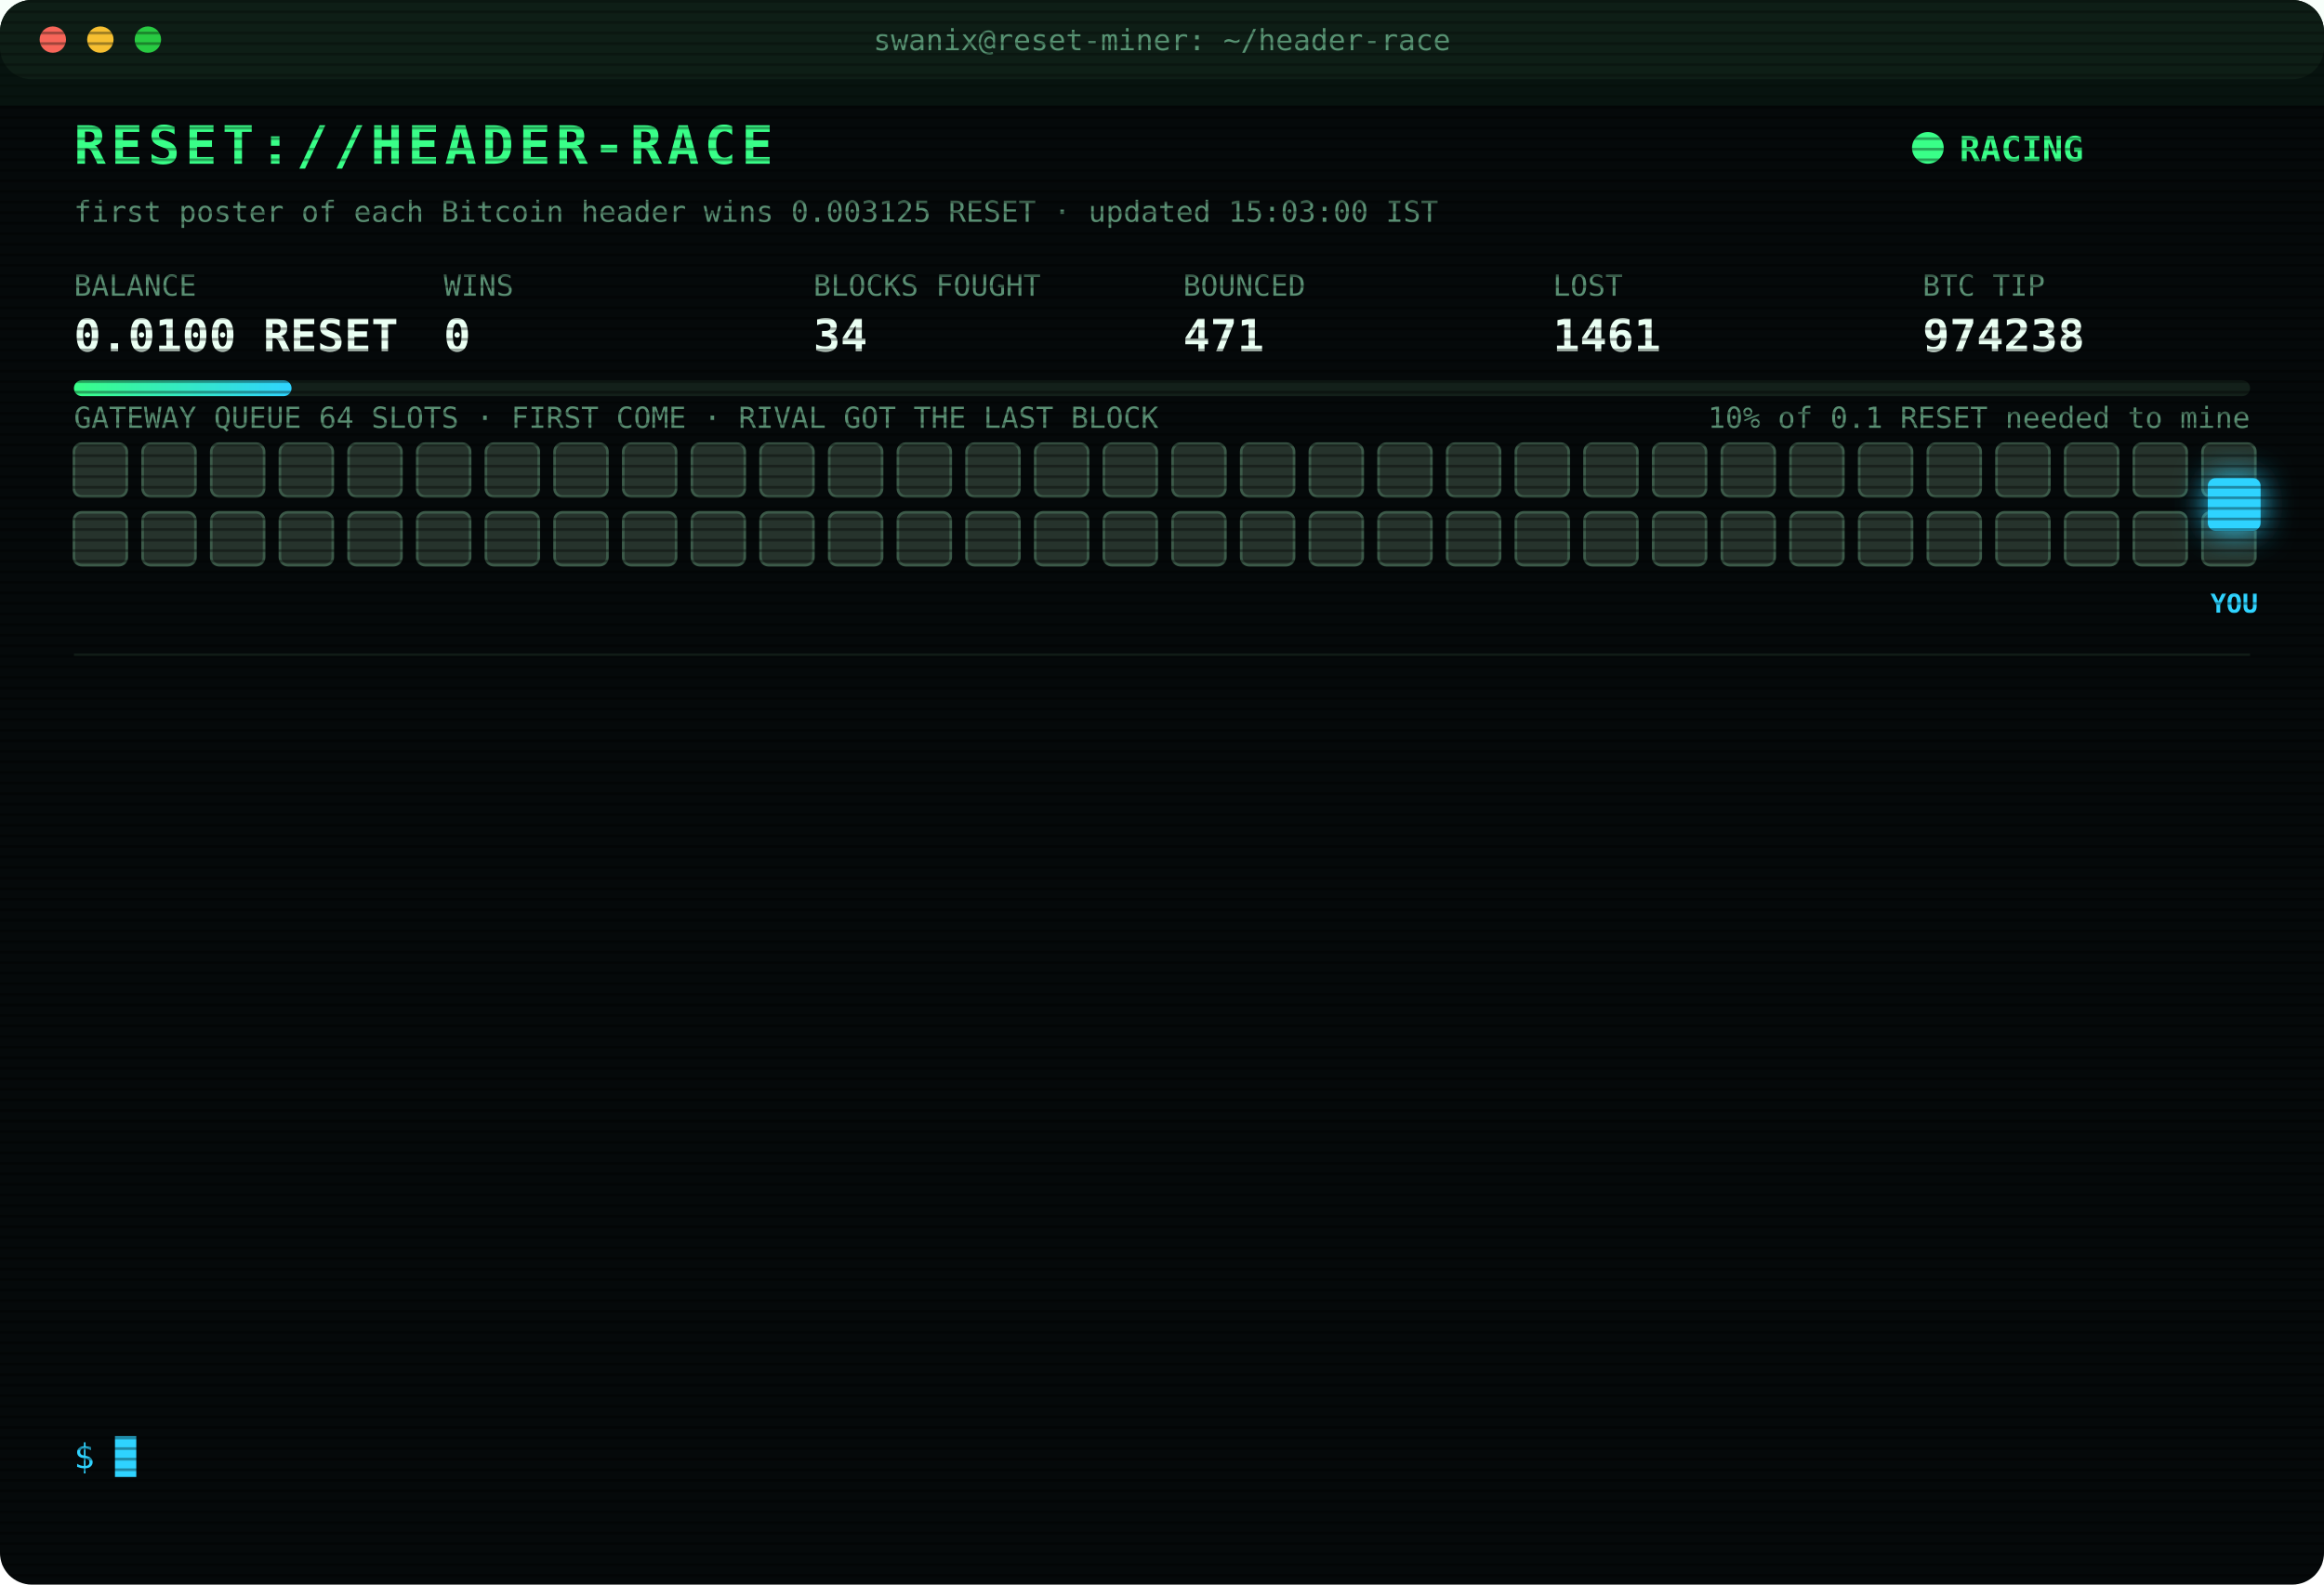
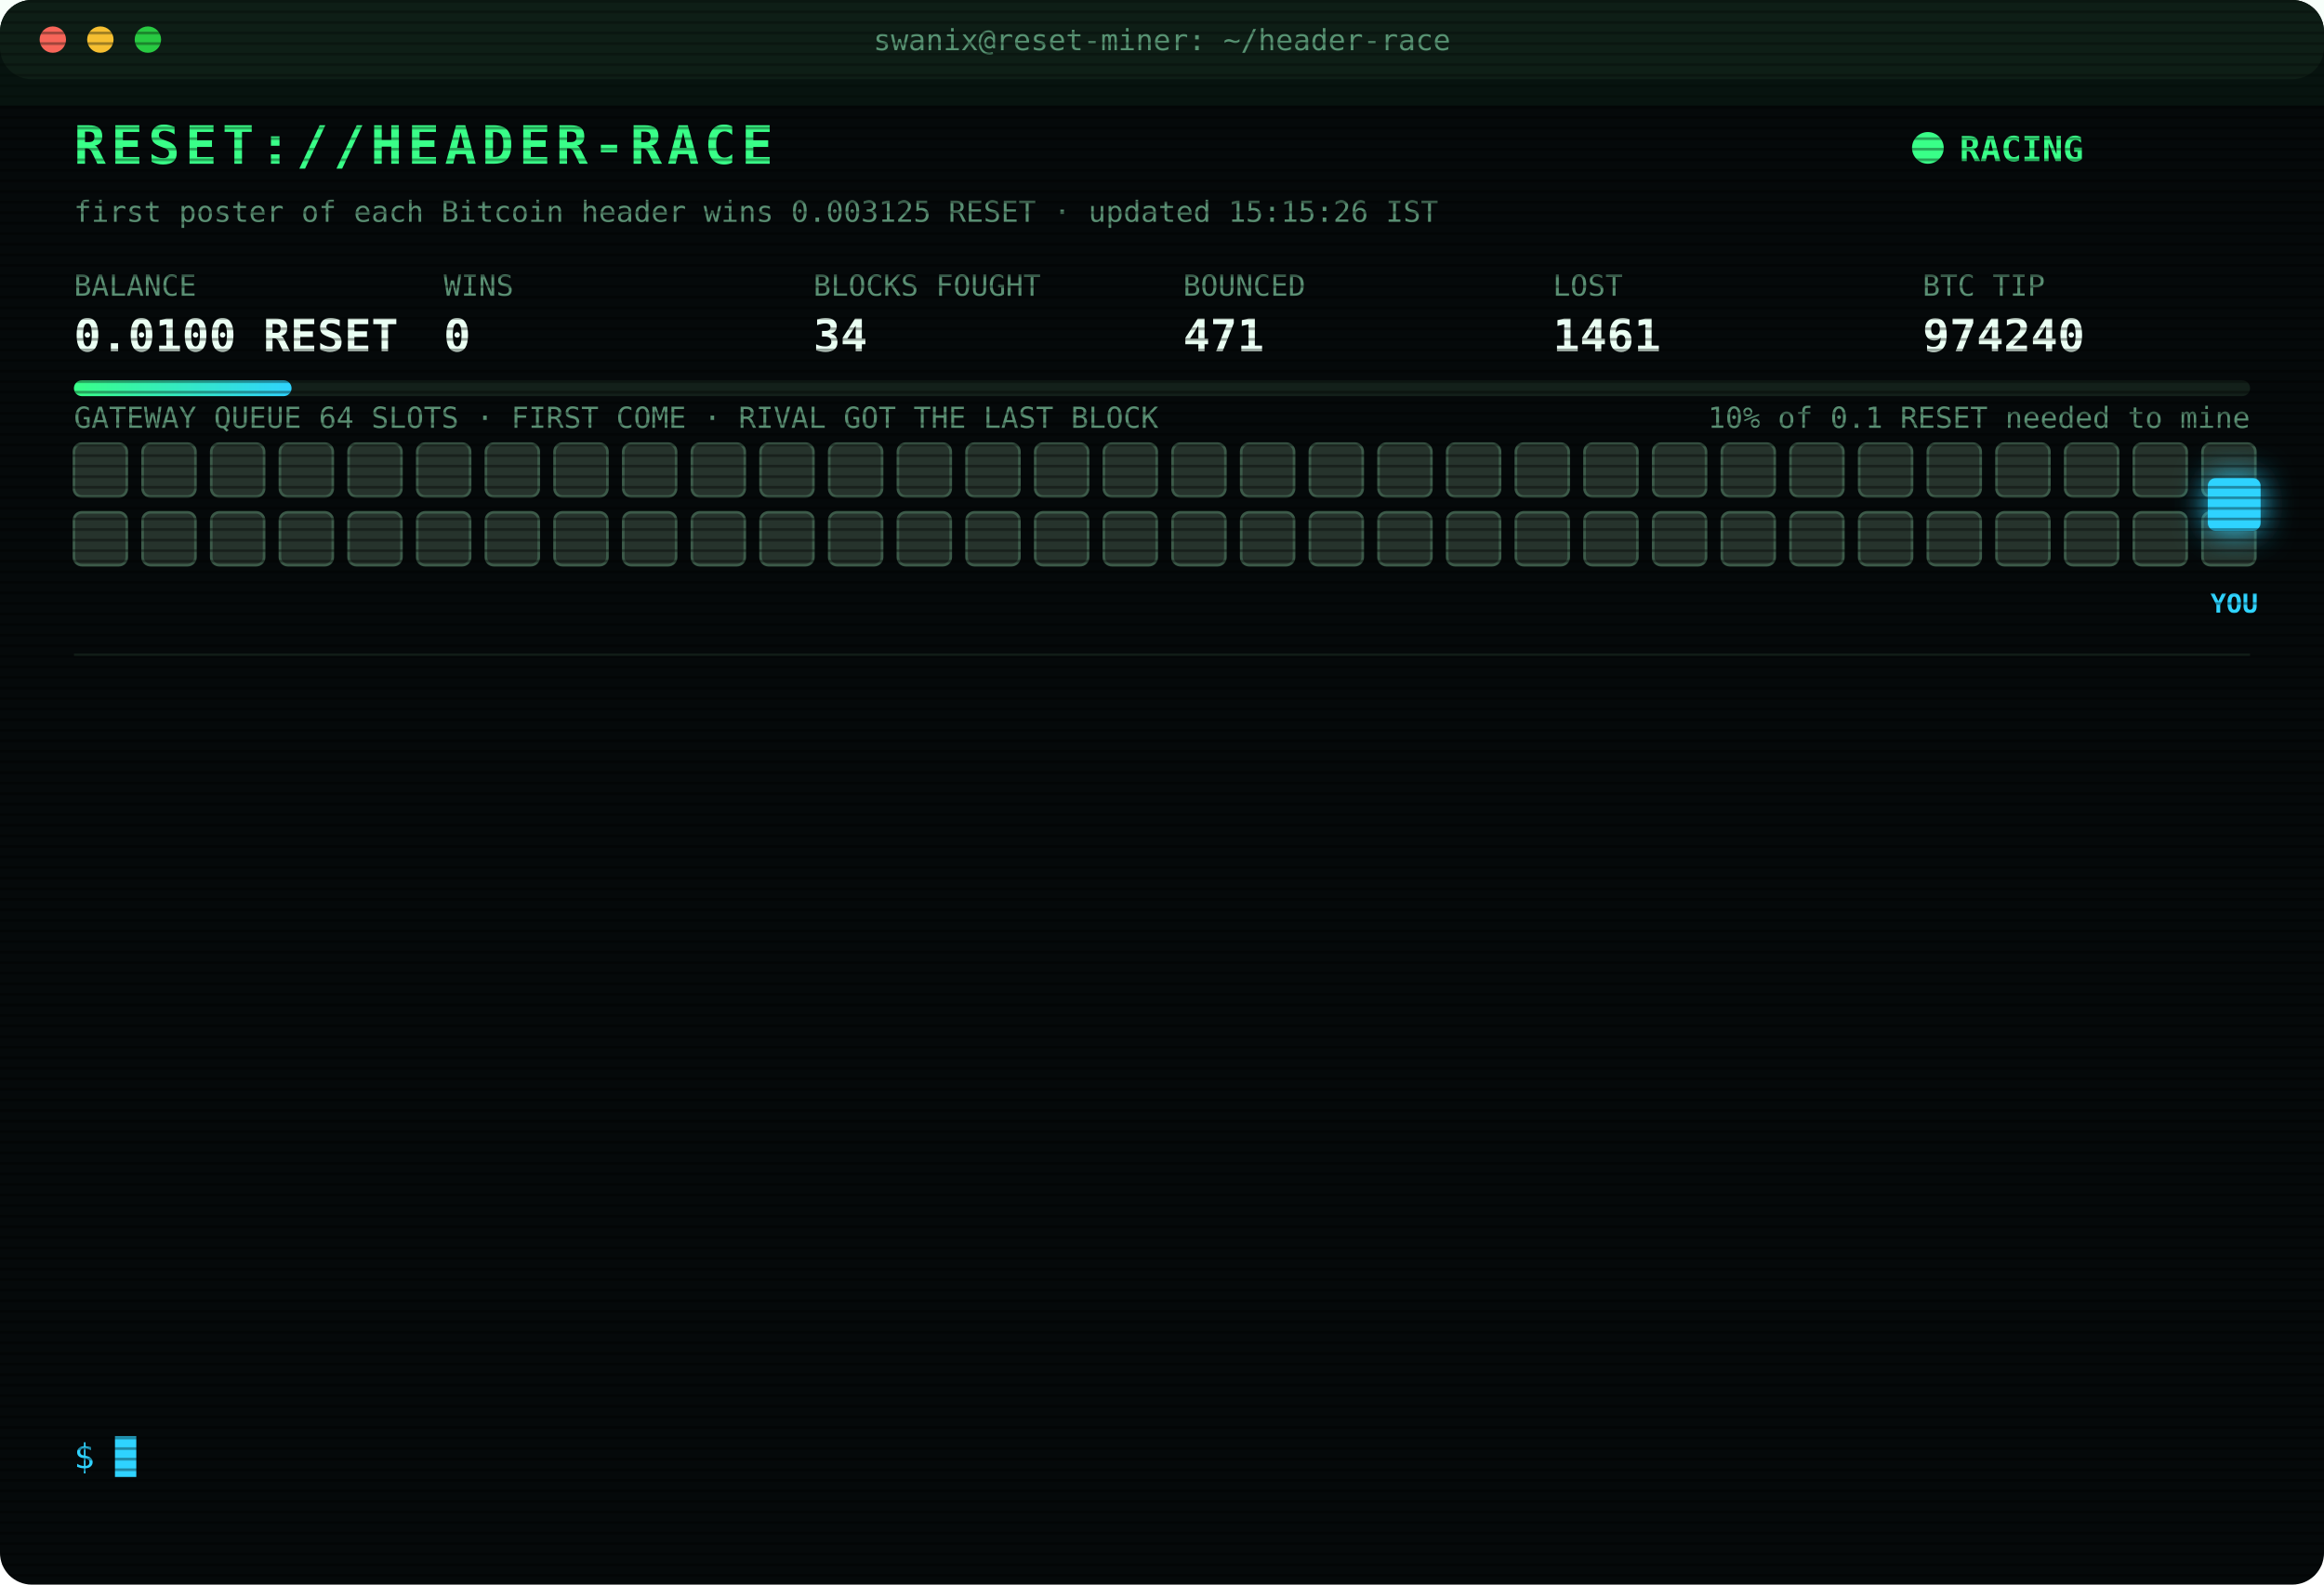
<svg xmlns="http://www.w3.org/2000/svg" width="880" height="600" viewBox="0 0 880 600" font-family="ui-monospace,SFMono-Regular,Menlo,Consolas,monospace">
  <style>
text{font-size:13px;fill:#7CFFB2}
.title{font-size:20px;font-weight:700;fill:#39FF88;letter-spacing:2px;animation:glitch 3s infinite steps(1)}
.sub{fill:#2fd3ff}.k{fill:#5a8f73;font-size:11px}.v{font-size:17px;font-weight:700;fill:#eafff3}
.ts{fill:#3f6b56}.boot{fill:#2fd3ff}.dim{fill:#5a8f73}.bad{fill:#ff4d6d}.warn{fill:#ffd23f}.mag{fill:#ff5cf0}.win{fill:#39FF88;font-weight:700}
.tag{font-size:10px;fill:#2fd3ff;font-weight:700}
.rival{fill:#26332c;stroke:#3c5a49;animation:jam 1.2s infinite alternate}
.idle{fill:#141c18;stroke:#22302a;animation:breathe 4s infinite}
.me{fill:#2fd3ff;filter:drop-shadow(0 0 6px #2fd3ff)}
.hover{animation:nudge 1.1s infinite ease-in-out}.bounce{animation:kick 1.4s infinite}
.ln{opacity:0;animation:in .4s forwards}
.cur{animation:blink 1s infinite steps(1)}
.scan{animation:scan 6s infinite linear}
.led{animation:blink 1.4s infinite}
@keyframes in{from{opacity:0;transform:translateX(-6px)}to{opacity:1;transform:none}}
@keyframes blink{50%{opacity:0}}
@keyframes jam{to{fill:#33463b}}
@keyframes breathe{50%{opacity:.4}}
@keyframes nudge{50%{transform:translateX(-10px)}}
@keyframes kick{0%,100%{transform:none}30%{transform:translateX(-14px)}55%{transform:translateX(10px) translateY(-6px)}}
@keyframes glitch{0%,92%{transform:none}93%{transform:translateX(2px);fill:#ff4d6d}95%{transform:translateX(-2px);fill:#2fd3ff}97%{transform:none}}
@keyframes scan{from{transform:translateY(-40px)}to{transform:translateY(600px)}}
</style>
  <defs>
    <pattern id="sl" width="4" height="4" patternUnits="userSpaceOnUse">
      <rect width="4" height="1" fill="#000" opacity=".35" />
    </pattern>
    <linearGradient id="bar">
      <stop offset="0" stop-color="#39FF88" />
      <stop offset="1" stop-color="#2fd3ff" />
    </linearGradient>
  </defs>
  <rect width="880" height="600" rx="12" fill="#05090a" />
  <rect width="880" height="30" rx="12" fill="#0d1512" />
  <circle cx="20" cy="15" r="5" fill="#ff5f57" />
  <circle cx="38" cy="15" r="5" fill="#febc2e" />
  <circle cx="56" cy="15" r="5" fill="#28c840" />
  <text x="440" y="19" text-anchor="middle" class="k">swanix@reset-miner: ~/header-race</text>
  <text x="28" y="62" class="title">RESET://HEADER-RACE</text>
  <circle class="led" cx="730" cy="56" r="6" fill="#39FF88" />
  <text x="742" y="61" class="win">RACING</text>
-   <text x="28" y="84" class="k">first poster of each Bitcoin header wins 0.003125 RESET · updated 15:03:00 IST</text>
+   <text x="28" y="84" class="k">first poster of each Bitcoin header wins 0.003125 RESET · updated 15:15:26 IST</text>
  <text x="28" y="112" class="k">BALANCE</text>
  <text x="28" y="133" class="v">0.0100 RESET</text>
  <text x="168" y="112" class="k">WINS</text>
  <text x="168" y="133" class="v">0</text>
  <text x="308" y="112" class="k">BLOCKS FOUGHT</text>
  <text x="308" y="133" class="v">34</text>
  <text x="448" y="112" class="k">BOUNCED</text>
  <text x="448" y="133" class="v">471</text>
  <text x="588" y="112" class="k">LOST</text>
  <text x="588" y="133" class="v">1461</text>
  <text x="728" y="112" class="k">BTC TIP</text>
-   <text x="728" y="133" class="v">974238</text>
+   <text x="728" y="133" class="v">974240</text>
  <rect x="28" y="144" width="824" height="6" rx="3" fill="#13201a" />
  <rect x="28" y="144" width="82.4" height="6" rx="3" fill="url(#bar)" />
  <text x="852" y="162" text-anchor="end" class="k">10% of 0.1 RESET needed to mine</text>
  <text x="28" y="162" class="k">GATEWAY QUEUE 64 SLOTS · FIRST COME · RIVAL GOT THE LAST BLOCK</text>
  <rect class="rival" x="28" y="168" width="20" height="20" rx="3" style="animation-delay:0.00s" />
  <rect class="rival" x="54" y="168" width="20" height="20" rx="3" style="animation-delay:0.05s" />
  <rect class="rival" x="80" y="168" width="20" height="20" rx="3" style="animation-delay:0.10s" />
  <rect class="rival" x="106" y="168" width="20" height="20" rx="3" style="animation-delay:0.15s" />
  <rect class="rival" x="132" y="168" width="20" height="20" rx="3" style="animation-delay:0.20s" />
  <rect class="rival" x="158" y="168" width="20" height="20" rx="3" style="animation-delay:0.25s" />
  <rect class="rival" x="184" y="168" width="20" height="20" rx="3" style="animation-delay:0.30s" />
  <rect class="rival" x="210" y="168" width="20" height="20" rx="3" style="animation-delay:0.35s" />
  <rect class="rival" x="236" y="168" width="20" height="20" rx="3" style="animation-delay:0.40s" />
  <rect class="rival" x="262" y="168" width="20" height="20" rx="3" style="animation-delay:0.45s" />
  <rect class="rival" x="288" y="168" width="20" height="20" rx="3" style="animation-delay:0.50s" />
  <rect class="rival" x="314" y="168" width="20" height="20" rx="3" style="animation-delay:0.55s" />
  <rect class="rival" x="340" y="168" width="20" height="20" rx="3" style="animation-delay:0.60s" />
  <rect class="rival" x="366" y="168" width="20" height="20" rx="3" style="animation-delay:0.65s" />
  <rect class="rival" x="392" y="168" width="20" height="20" rx="3" style="animation-delay:0.70s" />
  <rect class="rival" x="418" y="168" width="20" height="20" rx="3" style="animation-delay:0.75s" />
  <rect class="rival" x="444" y="168" width="20" height="20" rx="3" style="animation-delay:0.80s" />
  <rect class="rival" x="470" y="168" width="20" height="20" rx="3" style="animation-delay:0.85s" />
  <rect class="rival" x="496" y="168" width="20" height="20" rx="3" style="animation-delay:0.90s" />
  <rect class="rival" x="522" y="168" width="20" height="20" rx="3" style="animation-delay:0.95s" />
  <rect class="rival" x="548" y="168" width="20" height="20" rx="3" style="animation-delay:1.00s" />
  <rect class="rival" x="574" y="168" width="20" height="20" rx="3" style="animation-delay:1.05s" />
  <rect class="rival" x="600" y="168" width="20" height="20" rx="3" style="animation-delay:1.10s" />
  <rect class="rival" x="626" y="168" width="20" height="20" rx="3" style="animation-delay:1.15s" />
  <rect class="rival" x="652" y="168" width="20" height="20" rx="3" style="animation-delay:1.20s" />
  <rect class="rival" x="678" y="168" width="20" height="20" rx="3" style="animation-delay:1.25s" />
  <rect class="rival" x="704" y="168" width="20" height="20" rx="3" style="animation-delay:1.30s" />
  <rect class="rival" x="730" y="168" width="20" height="20" rx="3" style="animation-delay:1.35s" />
  <rect class="rival" x="756" y="168" width="20" height="20" rx="3" style="animation-delay:1.40s" />
  <rect class="rival" x="782" y="168" width="20" height="20" rx="3" style="animation-delay:1.45s" />
  <rect class="rival" x="808" y="168" width="20" height="20" rx="3" style="animation-delay:1.50s" />
  <rect class="rival" x="834" y="168" width="20" height="20" rx="3" style="animation-delay:1.55s" />
  <rect class="rival" x="28" y="194" width="20" height="20" rx="3" style="animation-delay:1.60s" />
  <rect class="rival" x="54" y="194" width="20" height="20" rx="3" style="animation-delay:1.65s" />
  <rect class="rival" x="80" y="194" width="20" height="20" rx="3" style="animation-delay:1.70s" />
  <rect class="rival" x="106" y="194" width="20" height="20" rx="3" style="animation-delay:1.75s" />
  <rect class="rival" x="132" y="194" width="20" height="20" rx="3" style="animation-delay:1.80s" />
  <rect class="rival" x="158" y="194" width="20" height="20" rx="3" style="animation-delay:1.85s" />
  <rect class="rival" x="184" y="194" width="20" height="20" rx="3" style="animation-delay:1.90s" />
  <rect class="rival" x="210" y="194" width="20" height="20" rx="3" style="animation-delay:1.95s" />
  <rect class="rival" x="236" y="194" width="20" height="20" rx="3" style="animation-delay:2.00s" />
  <rect class="rival" x="262" y="194" width="20" height="20" rx="3" style="animation-delay:2.05s" />
  <rect class="rival" x="288" y="194" width="20" height="20" rx="3" style="animation-delay:2.10s" />
  <rect class="rival" x="314" y="194" width="20" height="20" rx="3" style="animation-delay:2.15s" />
  <rect class="rival" x="340" y="194" width="20" height="20" rx="3" style="animation-delay:2.20s" />
  <rect class="rival" x="366" y="194" width="20" height="20" rx="3" style="animation-delay:2.25s" />
  <rect class="rival" x="392" y="194" width="20" height="20" rx="3" style="animation-delay:2.30s" />
  <rect class="rival" x="418" y="194" width="20" height="20" rx="3" style="animation-delay:2.35s" />
  <rect class="rival" x="444" y="194" width="20" height="20" rx="3" style="animation-delay:2.40s" />
  <rect class="rival" x="470" y="194" width="20" height="20" rx="3" style="animation-delay:2.45s" />
  <rect class="rival" x="496" y="194" width="20" height="20" rx="3" style="animation-delay:2.50s" />
  <rect class="rival" x="522" y="194" width="20" height="20" rx="3" style="animation-delay:2.55s" />
  <rect class="rival" x="548" y="194" width="20" height="20" rx="3" style="animation-delay:2.60s" />
  <rect class="rival" x="574" y="194" width="20" height="20" rx="3" style="animation-delay:2.65s" />
  <rect class="rival" x="600" y="194" width="20" height="20" rx="3" style="animation-delay:2.70s" />
  <rect class="rival" x="626" y="194" width="20" height="20" rx="3" style="animation-delay:2.75s" />
  <rect class="rival" x="652" y="194" width="20" height="20" rx="3" style="animation-delay:2.80s" />
  <rect class="rival" x="678" y="194" width="20" height="20" rx="3" style="animation-delay:2.85s" />
  <rect class="rival" x="704" y="194" width="20" height="20" rx="3" style="animation-delay:2.90s" />
  <rect class="rival" x="730" y="194" width="20" height="20" rx="3" style="animation-delay:2.95s" />
  <rect class="rival" x="756" y="194" width="20" height="20" rx="3" style="animation-delay:3.00s" />
  <rect class="rival" x="782" y="194" width="20" height="20" rx="3" style="animation-delay:3.05s" />
  <rect class="rival" x="808" y="194" width="20" height="20" rx="3" style="animation-delay:3.10s" />
  <rect class="rival" x="834" y="194" width="20" height="20" rx="3" style="animation-delay:3.15s" />
  <g class="hover">
    <rect class="me" x="836" y="181" width="20" height="20" rx="3" />
    <text class="tag" x="846" y="232" text-anchor="middle">YOU</text>
  </g>
  <line x1="28" x2="852" y1="248" y2="248" stroke="#13201a" />
  <g class="ln" style="animation-delay:0.40s">
    <text x="28" y="270" class="ts">12:24:09</text>
    <text x="104" y="270" class="bad">[LOST] #974225 taken by a rival miner</text>
  </g>
  <g class="ln" style="animation-delay:0.65s">
    <text x="28" y="292" class="ts">12:47:09</text>
    <text x="104" y="292" class="bad">[LOST] #974228 taken by a rival miner</text>
  </g>
  <g class="ln" style="animation-delay:0.90s">
    <text x="28" y="314" class="ts">13:06:02</text>
    <text x="104" y="314" class="bad">[LOST] #974229 taken by a rival miner</text>
  </g>
  <g class="ln" style="animation-delay:1.15s">
    <text x="28" y="336" class="ts">13:21:04</text>
    <text x="104" y="336" class="bad">[LOST] #974230 taken by a rival miner</text>
  </g>
  <g class="ln" style="animation-delay:1.40s">
    <text x="28" y="358" class="ts">13:48:47</text>
    <text x="104" y="358" class="bad">[LOST] #974231 taken by a rival miner</text>
  </g>
  <g class="ln" style="animation-delay:1.65s">
    <text x="28" y="380" class="ts">13:55:23</text>
    <text x="104" y="380" class="bad">[LOST] #974232 taken by a rival miner</text>
  </g>
  <g class="ln" style="animation-delay:1.90s">
    <text x="28" y="402" class="ts">13:56:57</text>
    <text x="104" y="402" class="bad">[LOST] #974233 taken by a rival miner</text>
  </g>
  <g class="ln" style="animation-delay:2.15s">
    <text x="28" y="424" class="ts">14:36:26</text>
    <text x="104" y="424" class="bad">[LOST] #974234 taken by a rival miner</text>
  </g>
  <g class="ln" style="animation-delay:2.40s">
    <text x="28" y="446" class="ts">14:40:30</text>
    <text x="104" y="446" class="dim">[STINT END] calls 760 · wins 0</text>
  </g>
  <g class="ln" style="animation-delay:2.65s">
    <text x="28" y="468" class="ts">14:45:26</text>
    <text x="104" y="468" class="boot">[BOOT] racer v3 online · 3 feeds · stint 340m</text>
  </g>
  <g class="ln" style="animation-delay:2.90s">
    <text x="28" y="490" class="ts">14:51:19</text>
    <text x="104" y="490" class="bad">[LOST] #974236 taken by a rival miner</text>
  </g>
  <g class="ln" style="animation-delay:3.15s">
    <text x="28" y="512" class="ts">14:52:51</text>
    <text x="104" y="512" class="bad">[LOST] #974237 taken by a rival miner</text>
  </g>
  <g class="ln" style="animation-delay:3.40s">
    <text x="28" y="534" class="ts">15:03:00</text>
    <text x="104" y="534" class="bad">[LOST] #974238 taken by a rival miner</text>
  </g>
  <text x="28" y="556" class="sub">$ <tspan class="cur">█</tspan>
  </text>
  <rect width="880" height="600" rx="12" fill="url(#sl)" pointer-events="none" />
  <rect class="scan" width="880" height="40" fill="#39FF88" opacity=".04" />
</svg>
